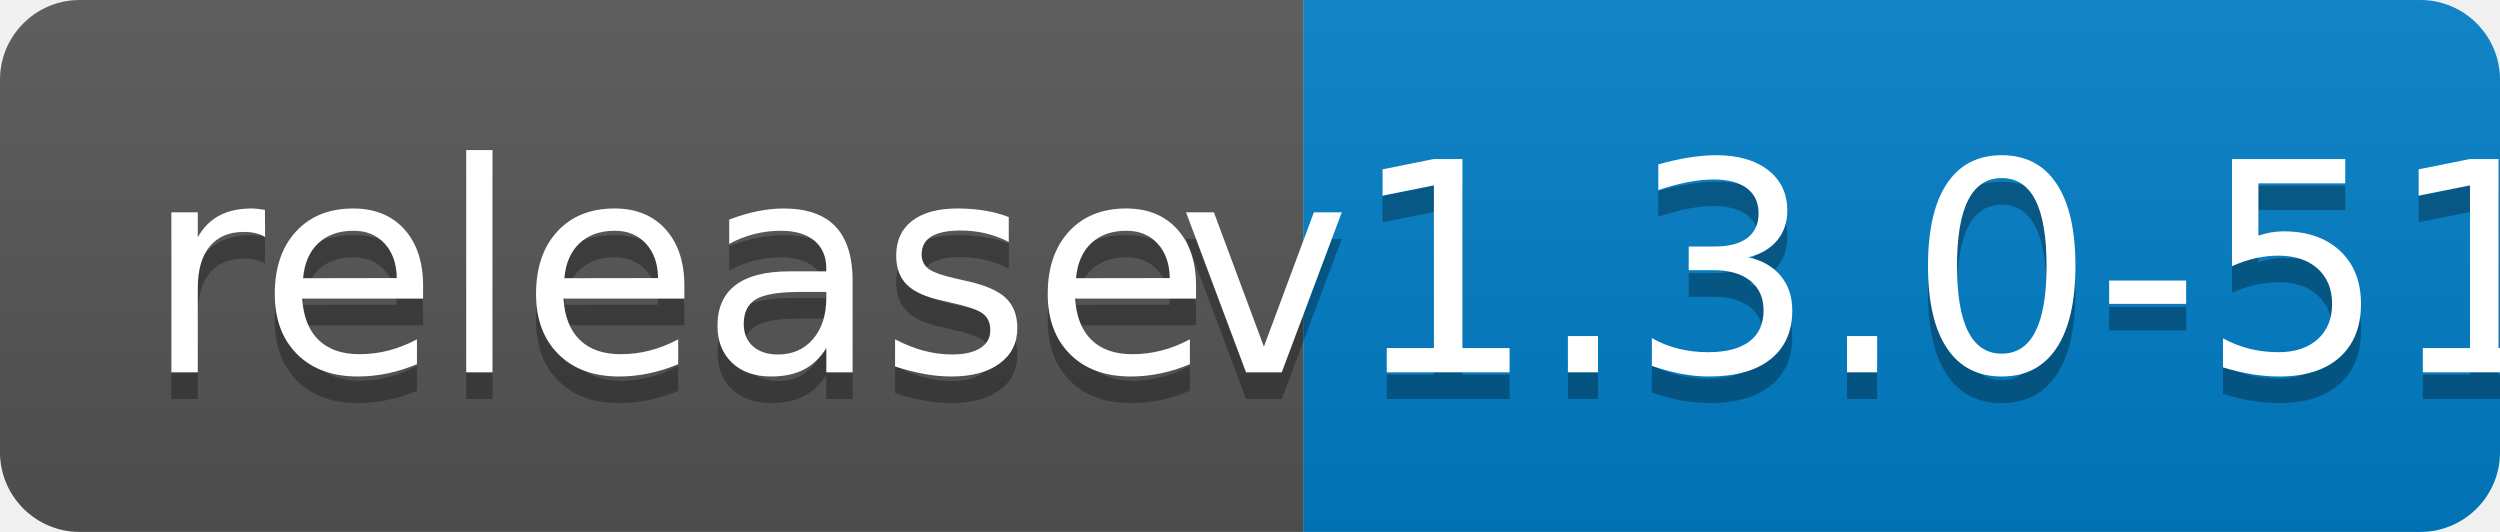
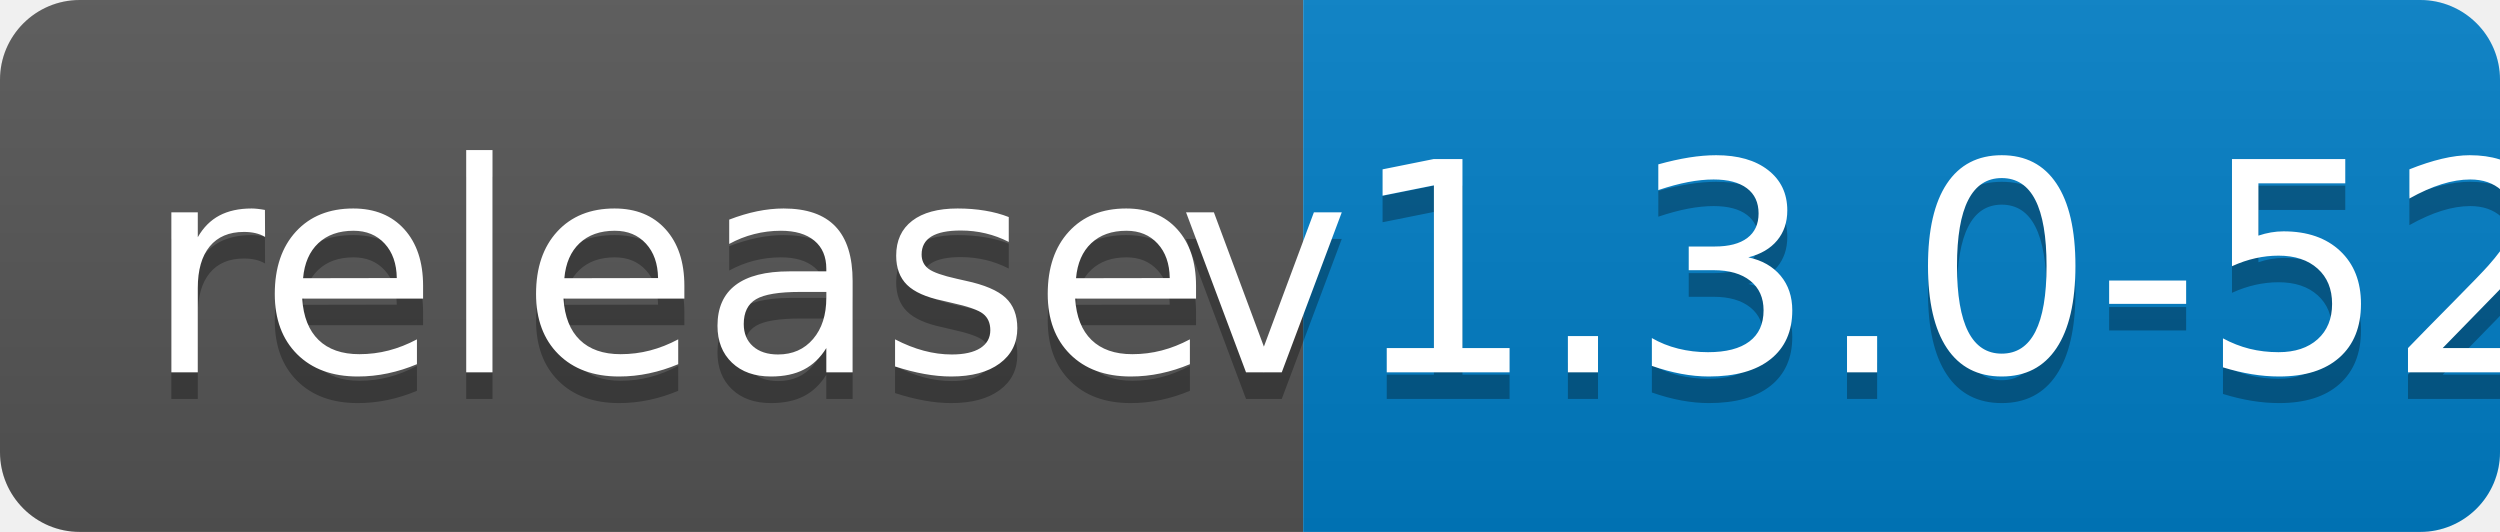
<svg xmlns="http://www.w3.org/2000/svg" width="94" height="20">
  <linearGradient id="b" x2="0" y2="100%">
    <stop offset="0" stop-color="#bbb" stop-opacity=".1" />
    <stop offset="1" stop-opacity=".1" />
  </linearGradient>
  <clipPath id="a">
    <rect width="94" height="20" rx="3" fill="#fff" />
  </clipPath>
  <g clip-path="url(#a)">
    <path fill="#555" d="M0 0h49v20H0z" />
    <path fill="#007ec6" d="M49 0h45v20H49z" />
    <path fill="url(#b)" d="M0 0h94v20H0z" />
  </g>
  <g fill="#fff" text-anchor="middle" font-family="DejaVu Sans,Verdana,Geneva,sans-serif" font-size="110">
    <text x="255" y="150" fill="#010101" fill-opacity=".3" transform="scale(.1)" textLength="390">release</text>
    <text x="255" y="140" transform="scale(.1)" textLength="390">release</text>
-     <text x="705" y="150" fill="#010101" fill-opacity=".3" transform="scale(.1)" textLength="350">v1.3.0-51</text>
-     <text x="705" y="140" transform="scale(.1)" textLength="350">v1.3.0-51</text>
+     <text x="705" y="150" fill="#010101" fill-opacity=".3" transform="scale(.1)" textLength="350">v1.3.0-52</text>
+     <text x="705" y="140" transform="scale(.1)" textLength="350">v1.3.0-52</text>
  </g>
</svg>
